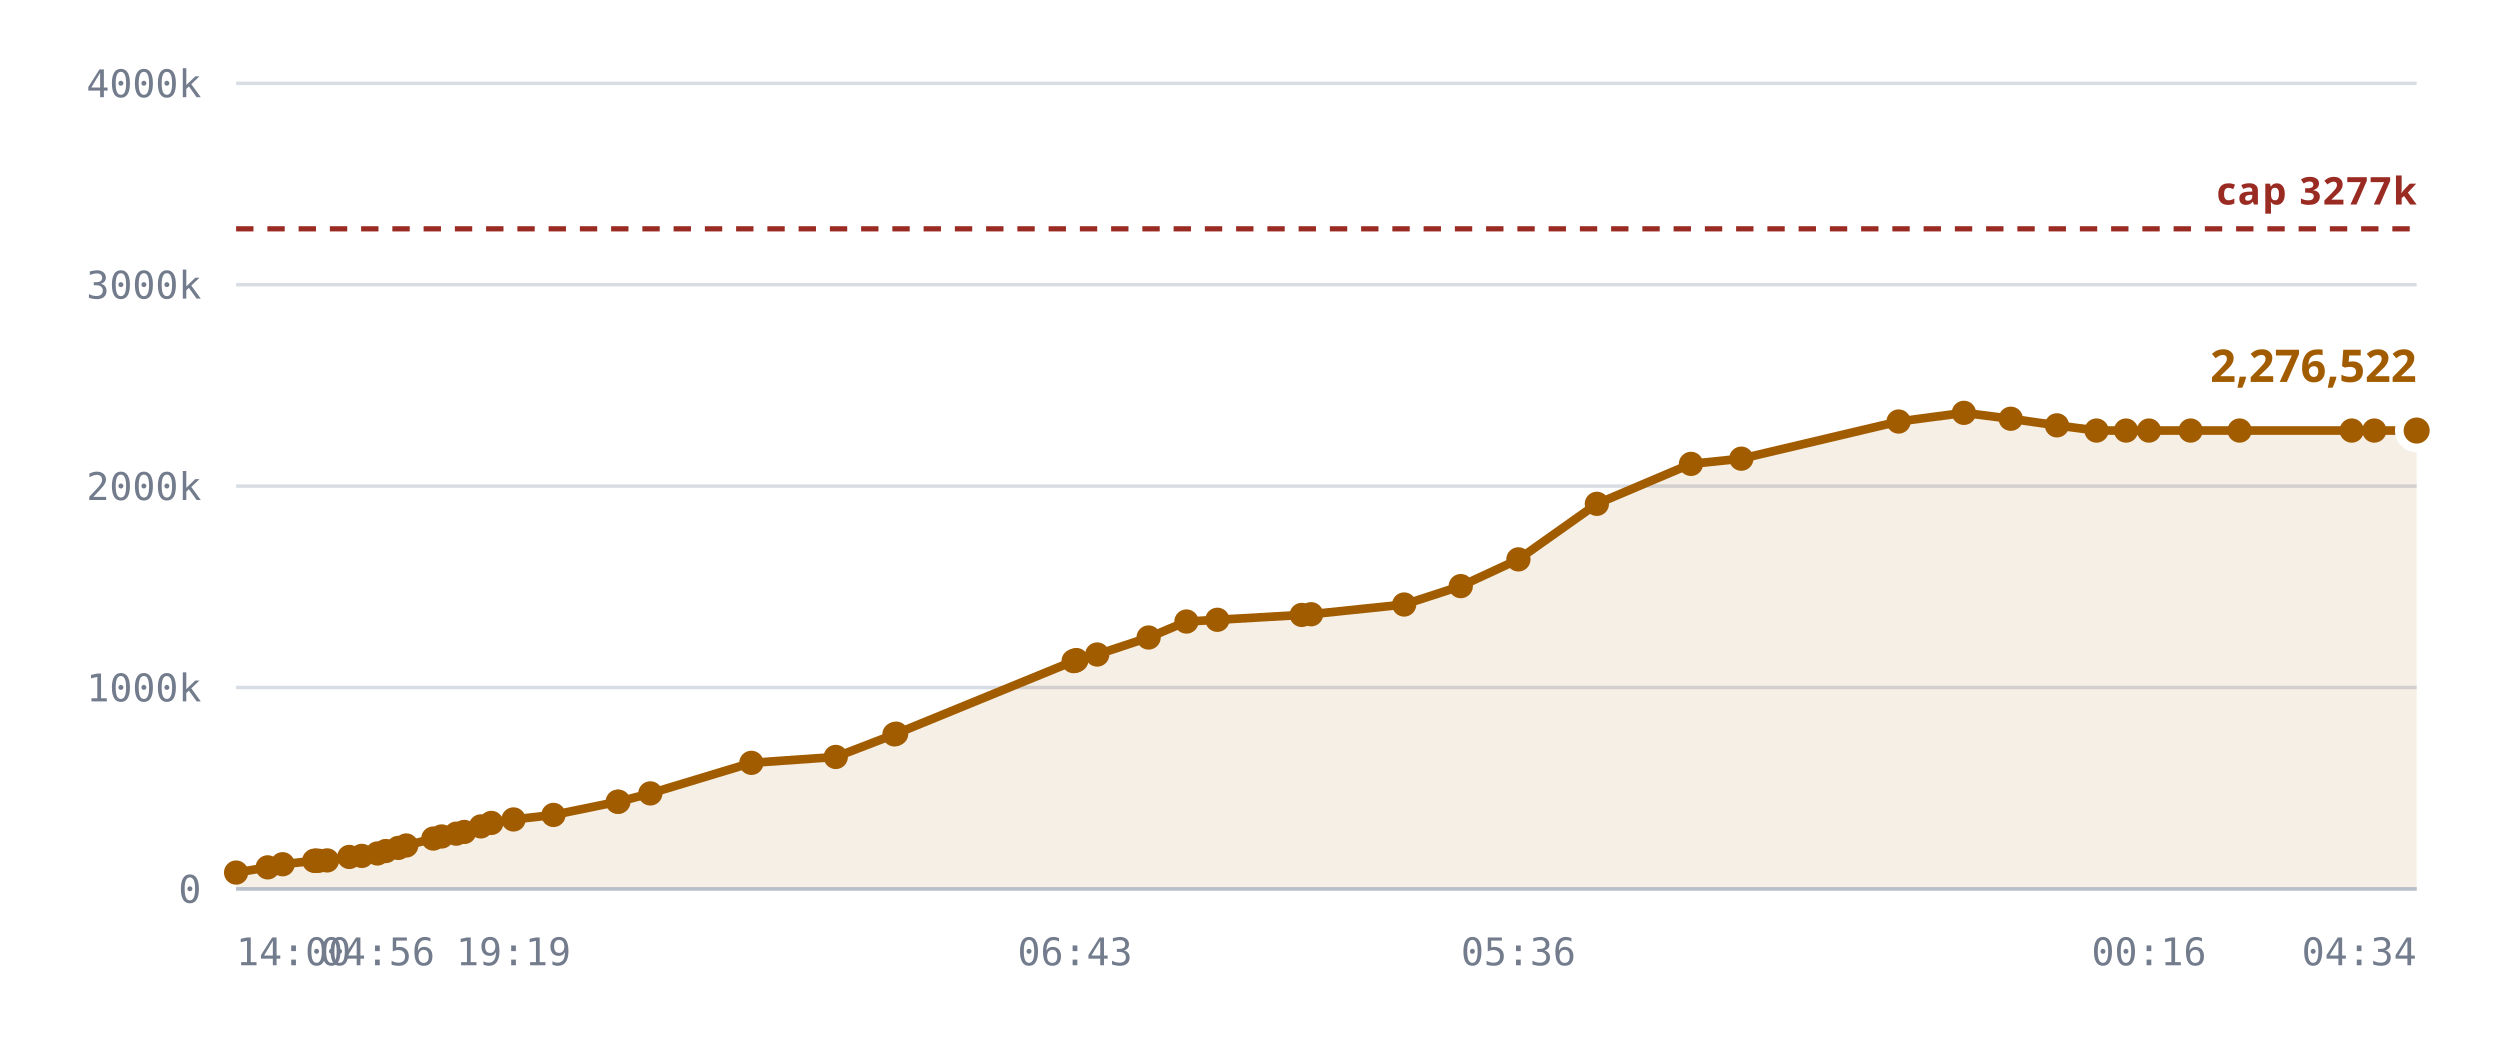
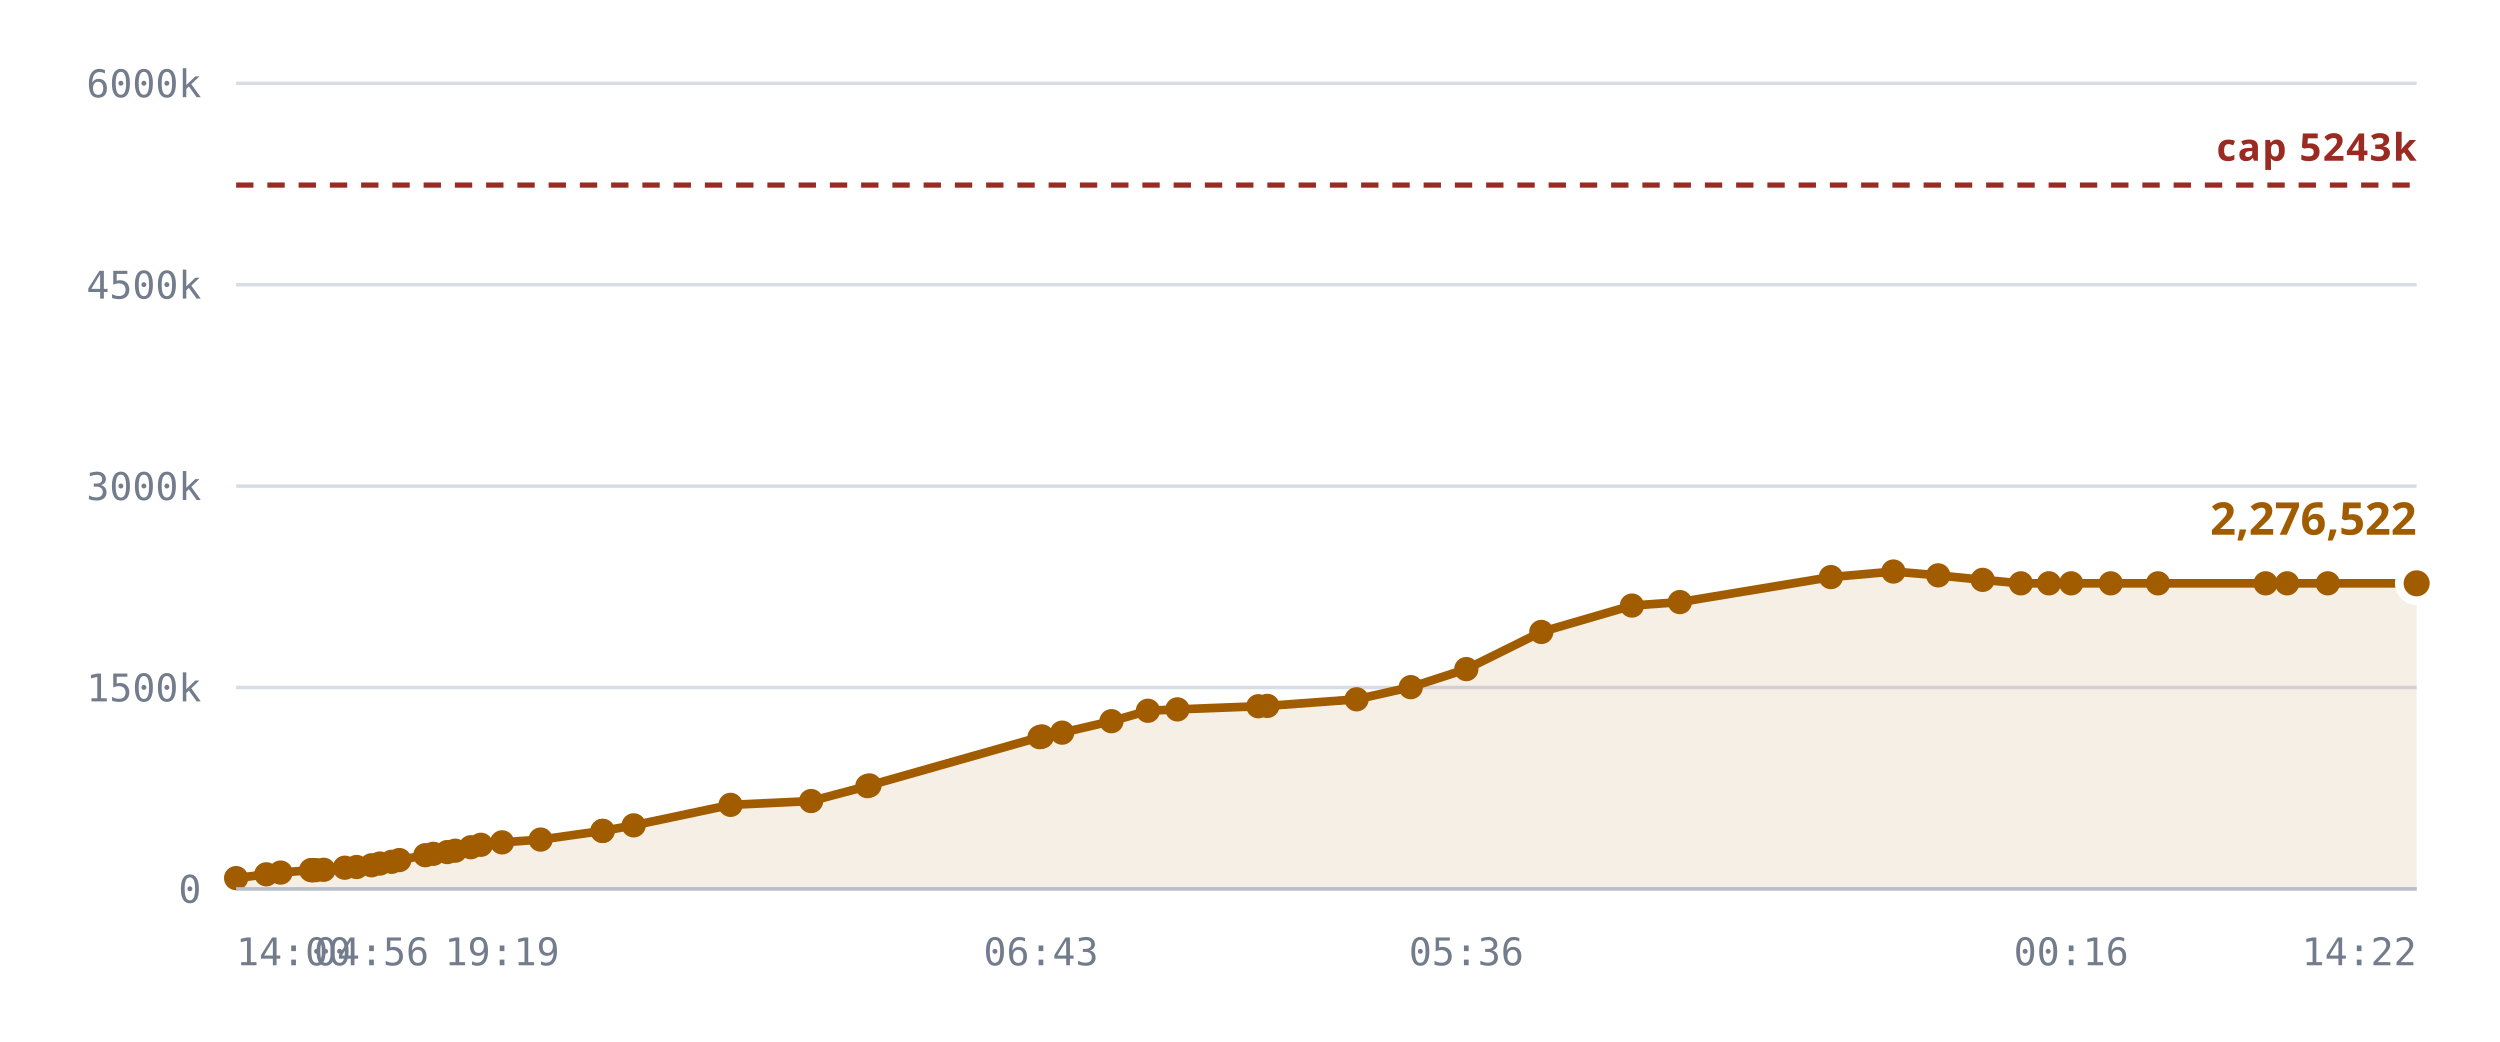
<svg xmlns="http://www.w3.org/2000/svg" viewBox="0 0 720 300" role="img" aria-label="Notes stored against the 327,680 cap">
  <style>
    .grid      { stroke: var(--chart-grid, #d8dce4); stroke-width: 1; }
    .cap       { stroke: var(--chart-cap, #9a2b22); stroke-width: 1.5; stroke-dasharray: 5 4; }
    .cap-label { fill: var(--chart-cap, #9a2b22); font: 600 11px Archivo, system-ui, sans-serif; letter-spacing: .04em; }
    .tick      { fill: var(--chart-muted, #737c8c); font: 500 11px "IBM Plex Mono", ui-monospace, monospace; }
    .tick-y    { text-anchor: end; }
    .tick-x    { text-anchor: middle; }
    .series    { fill: none; stroke: var(--chart-line, #a25c00); stroke-width: 2.5; stroke-linejoin: round; stroke-linecap: round; }
    .fill      { fill: var(--chart-fill, rgba(162,92,0,.10)); stroke: none; }
    .dot       { fill: var(--chart-line, #a25c00); }
    .dot-last  { stroke: var(--chart-bg, #fff); stroke-width: 2.5; }
    .end-label { fill: var(--chart-line, #a25c00); font: 700 13px Archivo, system-ui, sans-serif; }
    .axis      { stroke: var(--chart-axis, #b9bfca); stroke-width: 1; }
  </style>
  <line x1="68" y1="256.0" x2="696" y2="256.0" class="grid" />
  <text x="58" y="260.0" class="tick tick-y">0</text>
  <line x1="68" y1="198.0" x2="696" y2="198.0" class="grid" />
-   <text x="58" y="202.0" class="tick tick-y">1000k</text>
+   <text x="58" y="202.0" class="tick tick-y">1500k</text>
  <line x1="68" y1="140.0" x2="696" y2="140.0" class="grid" />
-   <text x="58" y="144.0" class="tick tick-y">2000k</text>
+   <text x="58" y="144.0" class="tick tick-y">3000k</text>
  <line x1="68" y1="82.0" x2="696" y2="82.0" class="grid" />
-   <text x="58" y="86.0" class="tick tick-y">3000k</text>
+   <text x="58" y="86.0" class="tick tick-y">4500k</text>
  <line x1="68" y1="24.0" x2="696" y2="24.0" class="grid" />
-   <text x="58" y="28.0" class="tick tick-y">4000k</text>
-   <path d="M68.0,251.3 L77.1,249.8 L81.4,248.9 L90.5,247.9 L90.9,247.9 L91.0,247.9 L91.8,247.9 L94.2,247.8 L100.6,246.8 L104.2,246.5 L108.7,245.8 L111.1,245.1 L114.7,244.2 L117.0,243.5 L124.8,241.5 L127.2,240.9 L131.4,240.1 L133.7,239.6 L138.5,238.0 L141.5,237.0 L147.9,236.0 L159.4,234.7 L177.9,230.9 L178.1,230.9 L187.3,228.5 L216.4,219.7 L240.7,218.0 L257.6,211.5 L258.1,211.3 L309.2,190.4 L309.6,190.3 L310.0,190.1 L316.0,188.5 L330.8,183.6 L341.7,179.0 L350.6,178.5 L374.9,177.1 L377.6,176.9 L404.4,174.1 L420.7,168.8 L437.3,161.1 L459.9,145.1 L487.0,133.6 L501.5,132.1 L546.8,121.4 L565.6,118.9 L579.1,120.6 L592.4,122.5 L603.8,124.0 L612.3,124.0 L618.9,124.0 L630.9,124.0 L645.0,124.0 L677.3,124.0 L683.8,124.0 L696.0,124.0 L696.0,256.0 L68.0,256.0 Z" class="fill" />
-   <line x1="68" y1="65.9" x2="696" y2="65.9" class="cap" />
-   <text x="696" y="58.9" class="cap-label" text-anchor="end">cap 3277k</text>
-   <path d="M68.0,251.3 L77.1,249.8 L81.4,248.9 L90.5,247.9 L90.9,247.9 L91.0,247.9 L91.8,247.9 L94.2,247.8 L100.6,246.8 L104.2,246.5 L108.7,245.8 L111.1,245.1 L114.7,244.2 L117.0,243.5 L124.8,241.5 L127.2,240.9 L131.4,240.1 L133.7,239.6 L138.5,238.0 L141.5,237.0 L147.9,236.0 L159.4,234.7 L177.9,230.9 L178.1,230.9 L187.3,228.5 L216.4,219.7 L240.7,218.0 L257.6,211.5 L258.1,211.3 L309.2,190.4 L309.6,190.3 L310.0,190.1 L316.0,188.5 L330.8,183.6 L341.7,179.0 L350.6,178.5 L374.9,177.1 L377.6,176.9 L404.4,174.1 L420.7,168.8 L437.3,161.1 L459.9,145.1 L487.0,133.6 L501.5,132.1 L546.8,121.4 L565.6,118.9 L579.1,120.6 L592.4,122.5 L603.8,124.0 L612.3,124.0 L618.9,124.0 L630.9,124.0 L645.0,124.0 L677.3,124.0 L683.8,124.0 L696.0,124.0" class="series" />
-   <circle cx="68.0" cy="251.3" r="3.5" class="dot" />
-   <circle cx="77.1" cy="249.8" r="3.5" class="dot" />
-   <circle cx="81.4" cy="248.9" r="3.5" class="dot" />
-   <circle cx="90.5" cy="247.9" r="3.5" class="dot" />
-   <circle cx="90.9" cy="247.9" r="3.5" class="dot" />
-   <circle cx="91.0" cy="247.9" r="3.5" class="dot" />
-   <circle cx="91.8" cy="247.9" r="3.5" class="dot" />
-   <circle cx="94.2" cy="247.8" r="3.5" class="dot" />
-   <circle cx="100.6" cy="246.8" r="3.5" class="dot" />
-   <circle cx="104.2" cy="246.5" r="3.5" class="dot" />
-   <circle cx="108.7" cy="245.8" r="3.5" class="dot" />
-   <circle cx="111.1" cy="245.1" r="3.5" class="dot" />
-   <circle cx="114.7" cy="244.2" r="3.5" class="dot" />
-   <circle cx="117.0" cy="243.5" r="3.5" class="dot" />
-   <circle cx="124.8" cy="241.5" r="3.5" class="dot" />
-   <circle cx="127.2" cy="240.9" r="3.5" class="dot" />
-   <circle cx="131.4" cy="240.1" r="3.5" class="dot" />
-   <circle cx="133.7" cy="239.6" r="3.5" class="dot" />
-   <circle cx="138.5" cy="238.0" r="3.5" class="dot" />
-   <circle cx="141.5" cy="237.0" r="3.5" class="dot" />
-   <circle cx="147.9" cy="236.0" r="3.5" class="dot" />
-   <circle cx="159.4" cy="234.7" r="3.5" class="dot" />
-   <circle cx="177.9" cy="230.9" r="3.5" class="dot" />
-   <circle cx="178.1" cy="230.9" r="3.5" class="dot" />
-   <circle cx="187.3" cy="228.5" r="3.5" class="dot" />
-   <circle cx="216.4" cy="219.7" r="3.5" class="dot" />
-   <circle cx="240.7" cy="218.0" r="3.5" class="dot" />
-   <circle cx="257.6" cy="211.5" r="3.5" class="dot" />
-   <circle cx="258.1" cy="211.3" r="3.5" class="dot" />
-   <circle cx="309.2" cy="190.4" r="3.5" class="dot" />
-   <circle cx="309.6" cy="190.3" r="3.5" class="dot" />
-   <circle cx="310.0" cy="190.1" r="3.5" class="dot" />
-   <circle cx="316.0" cy="188.5" r="3.5" class="dot" />
-   <circle cx="330.8" cy="183.6" r="3.5" class="dot" />
-   <circle cx="341.7" cy="179.0" r="3.5" class="dot" />
-   <circle cx="350.6" cy="178.5" r="3.5" class="dot" />
-   <circle cx="374.9" cy="177.1" r="3.5" class="dot" />
-   <circle cx="377.6" cy="176.9" r="3.5" class="dot" />
-   <circle cx="404.4" cy="174.1" r="3.5" class="dot" />
-   <circle cx="420.7" cy="168.8" r="3.5" class="dot" />
-   <circle cx="437.3" cy="161.1" r="3.5" class="dot" />
-   <circle cx="459.9" cy="145.1" r="3.5" class="dot" />
-   <circle cx="487.0" cy="133.6" r="3.5" class="dot" />
-   <circle cx="501.5" cy="132.1" r="3.5" class="dot" />
-   <circle cx="546.8" cy="121.4" r="3.5" class="dot" />
-   <circle cx="565.6" cy="118.9" r="3.5" class="dot" />
-   <circle cx="579.1" cy="120.6" r="3.5" class="dot" />
-   <circle cx="592.4" cy="122.5" r="3.5" class="dot" />
-   <circle cx="603.8" cy="124.0" r="3.5" class="dot" />
-   <circle cx="612.3" cy="124.0" r="3.5" class="dot" />
-   <circle cx="618.9" cy="124.0" r="3.5" class="dot" />
-   <circle cx="630.9" cy="124.0" r="3.5" class="dot" />
-   <circle cx="645.0" cy="124.0" r="3.5" class="dot" />
-   <circle cx="677.3" cy="124.0" r="3.5" class="dot" />
-   <circle cx="683.8" cy="124.0" r="3.5" class="dot" />
-   <circle cx="696.0" cy="124.0" r="5" class="dot dot-last" />
-   <text x="696.0" y="110.0" class="end-label" text-anchor="end">2,276,522</text>
+   <text x="58" y="28.0" class="tick tick-y">6000k</text>
+   <path d="M68.0,252.9 L76.7,251.8 L80.8,251.3 L89.6,250.6 L89.9,250.6 L90.1,250.6 L90.9,250.6 L93.2,250.5 L99.3,249.9 L102.7,249.7 L107.0,249.2 L109.4,248.7 L112.8,248.2 L115.0,247.7 L122.5,246.3 L124.8,245.9 L128.8,245.4 L131.1,245.0 L135.6,244.0 L138.5,243.3 L144.6,242.6 L155.7,241.8 L173.5,239.3 L173.6,239.3 L182.5,237.7 L210.4,231.8 L233.6,230.7 L249.8,226.4 L250.4,226.2 L299.4,212.3 L299.8,212.2 L300.1,212.1 L305.9,211.0 L320.1,207.7 L330.6,204.7 L339.1,204.3 L362.4,203.4 L365.0,203.3 L390.7,201.4 L406.3,197.9 L422.3,192.7 L443.9,182.0 L470.0,174.4 L483.8,173.4 L527.3,166.2 L545.3,164.6 L558.2,165.7 L571.0,167.0 L582.0,168.0 L590.1,168.0 L596.5,168.0 L607.9,168.0 L621.5,168.0 L652.5,168.0 L658.7,168.0 L670.4,168.0 L696.0,168.0 L696.0,256.0 L68.0,256.0 Z" class="fill" />
+   <line x1="68" y1="53.3" x2="696" y2="53.3" class="cap" />
+   <text x="696" y="46.3" class="cap-label" text-anchor="end">cap 5243k</text>
+   <path d="M68.0,252.9 L76.7,251.8 L80.8,251.3 L89.6,250.6 L89.9,250.6 L90.1,250.6 L90.9,250.6 L93.2,250.5 L99.3,249.9 L102.7,249.7 L107.0,249.2 L109.4,248.7 L112.8,248.2 L115.0,247.7 L122.5,246.3 L124.8,245.9 L128.8,245.4 L131.1,245.0 L135.6,244.0 L138.5,243.3 L144.6,242.6 L155.7,241.8 L173.5,239.3 L173.6,239.3 L182.5,237.7 L210.4,231.8 L233.6,230.7 L249.8,226.4 L250.4,226.2 L299.4,212.3 L299.8,212.2 L300.1,212.1 L305.9,211.0 L320.1,207.7 L330.6,204.7 L339.1,204.3 L362.4,203.4 L365.0,203.3 L390.7,201.4 L406.3,197.9 L422.3,192.7 L443.9,182.0 L470.0,174.4 L483.8,173.4 L527.3,166.2 L545.3,164.6 L558.2,165.7 L571.0,167.0 L582.0,168.0 L590.1,168.0 L596.5,168.0 L607.9,168.0 L621.5,168.0 L652.5,168.0 L658.7,168.0 L670.4,168.0 L696.0,168.0" class="series" />
+   <circle cx="68.0" cy="252.9" r="3.5" class="dot" />
+   <circle cx="76.7" cy="251.8" r="3.5" class="dot" />
+   <circle cx="80.8" cy="251.3" r="3.5" class="dot" />
+   <circle cx="89.6" cy="250.6" r="3.5" class="dot" />
+   <circle cx="89.9" cy="250.6" r="3.5" class="dot" />
+   <circle cx="90.1" cy="250.6" r="3.5" class="dot" />
+   <circle cx="90.9" cy="250.6" r="3.5" class="dot" />
+   <circle cx="93.2" cy="250.5" r="3.5" class="dot" />
+   <circle cx="99.3" cy="249.9" r="3.5" class="dot" />
+   <circle cx="102.7" cy="249.7" r="3.5" class="dot" />
+   <circle cx="107.0" cy="249.2" r="3.5" class="dot" />
+   <circle cx="109.4" cy="248.7" r="3.5" class="dot" />
+   <circle cx="112.8" cy="248.2" r="3.5" class="dot" />
+   <circle cx="115.0" cy="247.7" r="3.5" class="dot" />
+   <circle cx="122.5" cy="246.3" r="3.5" class="dot" />
+   <circle cx="124.8" cy="245.9" r="3.5" class="dot" />
+   <circle cx="128.8" cy="245.4" r="3.5" class="dot" />
+   <circle cx="131.1" cy="245.0" r="3.5" class="dot" />
+   <circle cx="135.6" cy="244.0" r="3.5" class="dot" />
+   <circle cx="138.5" cy="243.3" r="3.5" class="dot" />
+   <circle cx="144.6" cy="242.6" r="3.5" class="dot" />
+   <circle cx="155.7" cy="241.8" r="3.5" class="dot" />
+   <circle cx="173.5" cy="239.3" r="3.5" class="dot" />
+   <circle cx="173.6" cy="239.3" r="3.5" class="dot" />
+   <circle cx="182.5" cy="237.7" r="3.5" class="dot" />
+   <circle cx="210.4" cy="231.8" r="3.5" class="dot" />
+   <circle cx="233.6" cy="230.7" r="3.5" class="dot" />
+   <circle cx="249.8" cy="226.4" r="3.5" class="dot" />
+   <circle cx="250.4" cy="226.2" r="3.5" class="dot" />
+   <circle cx="299.4" cy="212.3" r="3.5" class="dot" />
+   <circle cx="299.8" cy="212.2" r="3.5" class="dot" />
+   <circle cx="300.1" cy="212.1" r="3.5" class="dot" />
+   <circle cx="305.9" cy="211.0" r="3.5" class="dot" />
+   <circle cx="320.1" cy="207.7" r="3.5" class="dot" />
+   <circle cx="330.6" cy="204.7" r="3.5" class="dot" />
+   <circle cx="339.1" cy="204.3" r="3.5" class="dot" />
+   <circle cx="362.4" cy="203.4" r="3.5" class="dot" />
+   <circle cx="365.0" cy="203.3" r="3.5" class="dot" />
+   <circle cx="390.7" cy="201.4" r="3.5" class="dot" />
+   <circle cx="406.3" cy="197.9" r="3.5" class="dot" />
+   <circle cx="422.3" cy="192.7" r="3.5" class="dot" />
+   <circle cx="443.9" cy="182.0" r="3.5" class="dot" />
+   <circle cx="470.0" cy="174.4" r="3.5" class="dot" />
+   <circle cx="483.8" cy="173.4" r="3.5" class="dot" />
+   <circle cx="527.3" cy="166.2" r="3.5" class="dot" />
+   <circle cx="545.3" cy="164.6" r="3.5" class="dot" />
+   <circle cx="558.2" cy="165.7" r="3.5" class="dot" />
+   <circle cx="571.0" cy="167.0" r="3.5" class="dot" />
+   <circle cx="582.0" cy="168.0" r="3.5" class="dot" />
+   <circle cx="590.1" cy="168.0" r="3.5" class="dot" />
+   <circle cx="596.5" cy="168.0" r="3.5" class="dot" />
+   <circle cx="607.9" cy="168.0" r="3.5" class="dot" />
+   <circle cx="621.5" cy="168.0" r="3.5" class="dot" />
+   <circle cx="652.5" cy="168.0" r="3.5" class="dot" />
+   <circle cx="658.7" cy="168.0" r="3.5" class="dot" />
+   <circle cx="670.4" cy="168.0" r="3.5" class="dot" />
+   <circle cx="696.0" cy="168.0" r="5" class="dot dot-last" />
+   <text x="696.0" y="154.0" class="end-label" text-anchor="end">2,276,522</text>
  <line x1="68" y1="256" x2="696" y2="256" class="axis" />
  <text x="68.0" y="278" class="tick" text-anchor="start">14:00</text>
-   <text x="108.7" y="278" class="tick" text-anchor="middle">04:56</text>
-   <text x="147.9" y="278" class="tick" text-anchor="middle">19:19</text>
-   <text x="309.6" y="278" class="tick" text-anchor="middle">06:43</text>
-   <text x="437.3" y="278" class="tick" text-anchor="middle">05:36</text>
-   <text x="618.9" y="278" class="tick" text-anchor="middle">00:16</text>
-   <text x="696.0" y="278" class="tick" text-anchor="end">04:34</text>
+   <text x="107.0" y="278" class="tick" text-anchor="middle">04:56</text>
+   <text x="144.6" y="278" class="tick" text-anchor="middle">19:19</text>
+   <text x="299.8" y="278" class="tick" text-anchor="middle">06:43</text>
+   <text x="422.3" y="278" class="tick" text-anchor="middle">05:36</text>
+   <text x="596.5" y="278" class="tick" text-anchor="middle">00:16</text>
+   <text x="696.0" y="278" class="tick" text-anchor="end">14:22</text>
</svg>
